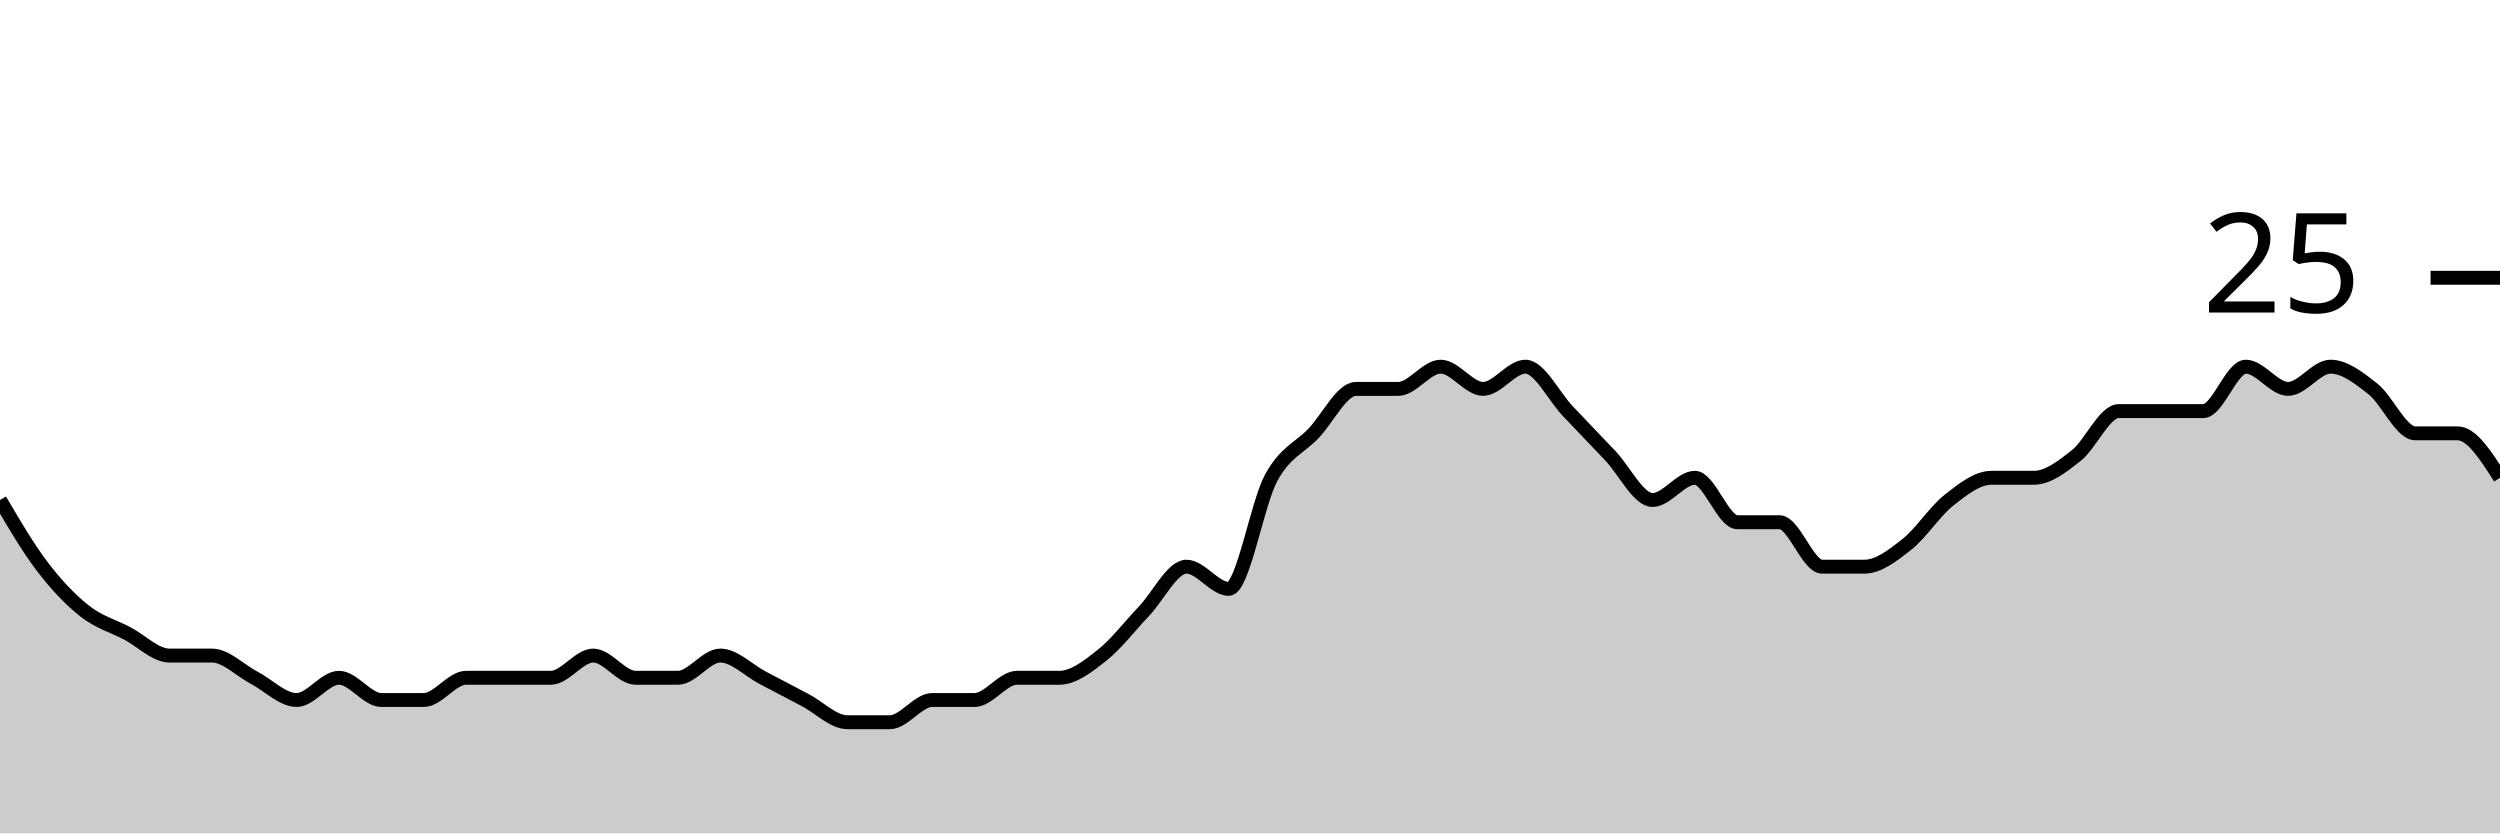
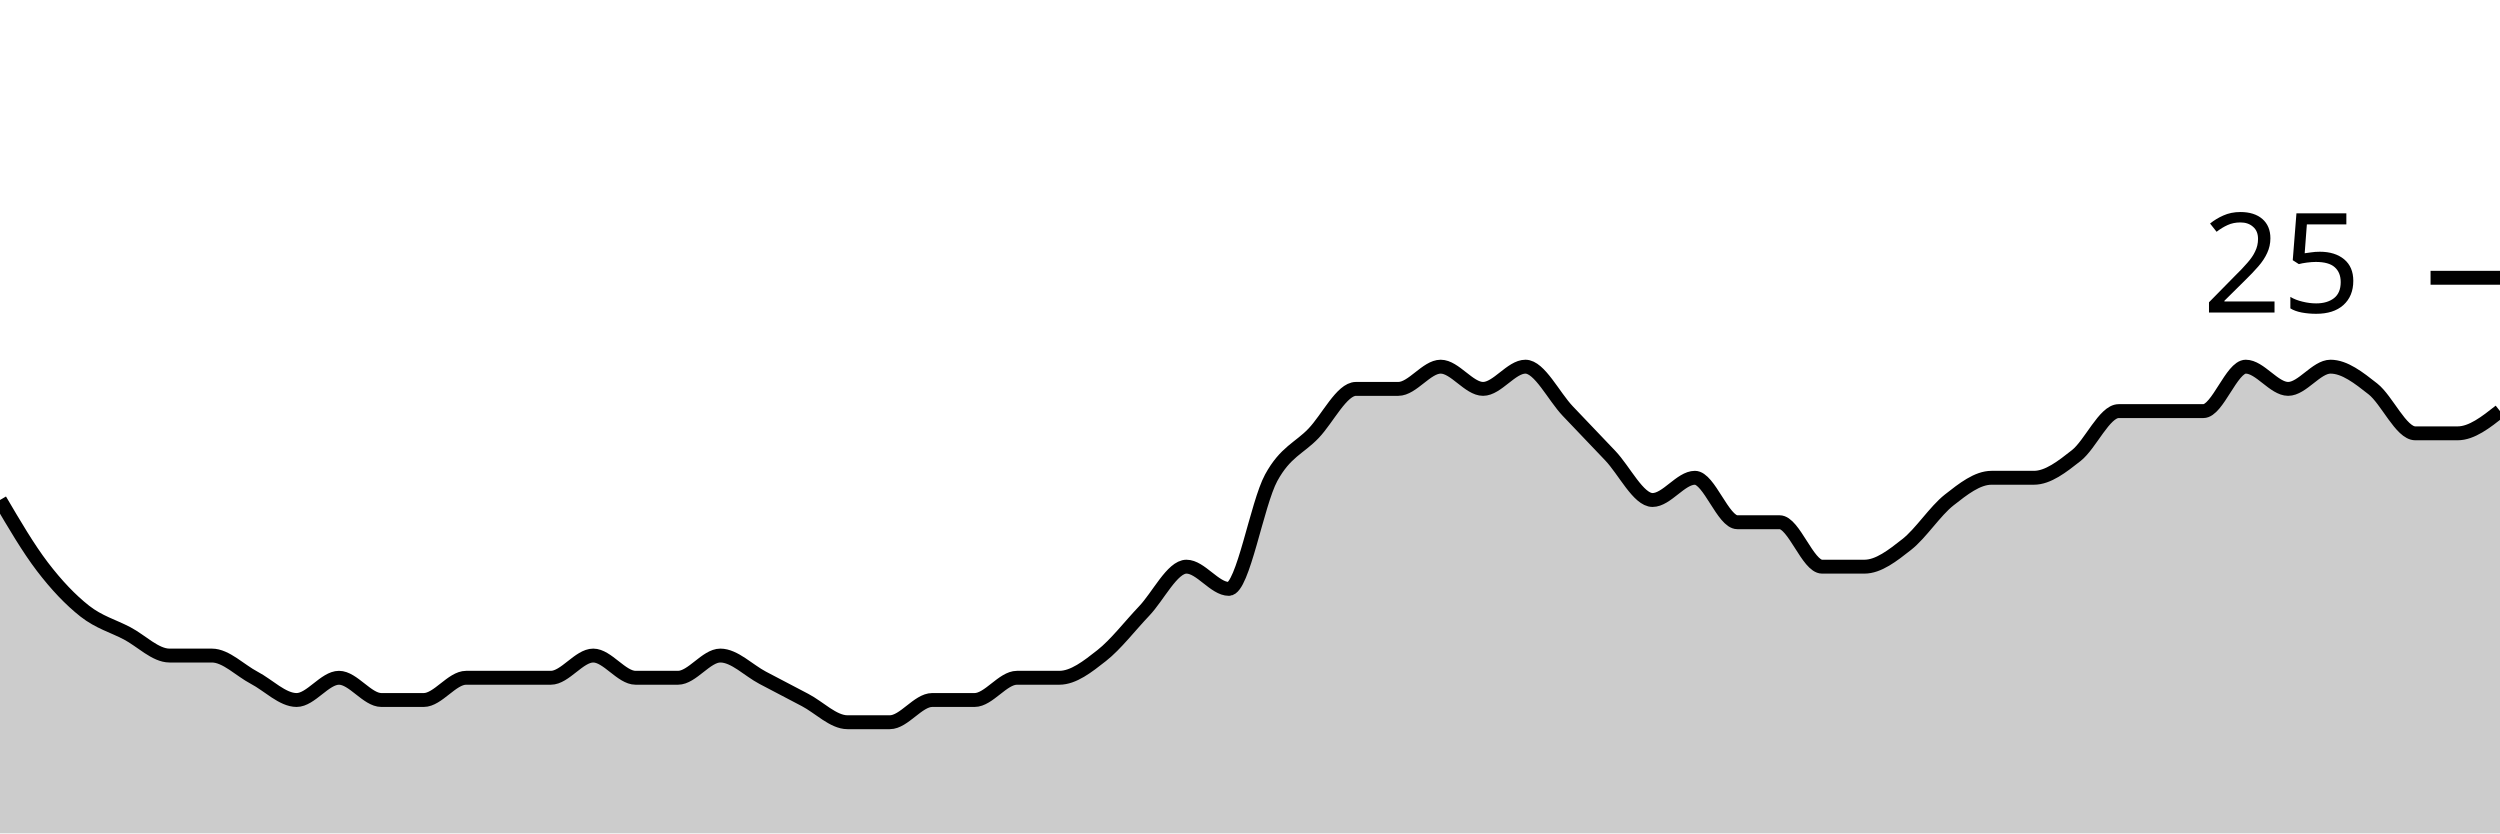
<svg xmlns="http://www.w3.org/2000/svg" viewBox="0 0 180 60">
  <g transform="translate(0,20)">
-     <path class="area" fill="rgba(0, 0, 0, 0.2)" d="M0,16C1.017,17.733,2.034,19.467,3.051,20.8C4.068,22.133,5.085,23.2,6.102,24C7.119,24.8,8.136,25.067,9.153,25.6C10.169,26.133,11.186,27.2,12.203,27.2C13.22,27.2,14.237,27.2,15.254,27.2C16.271,27.2,17.288,28.267,18.305,28.8C19.322,29.333,20.339,30.4,21.356,30.4C22.373,30.4,23.39,28.8,24.407,28.8C25.424,28.8,26.441,30.4,27.458,30.4C28.475,30.4,29.492,30.4,30.508,30.4C31.525,30.4,32.542,28.8,33.559,28.8C34.576,28.8,35.593,28.8,36.61,28.8C37.627,28.8,38.644,28.8,39.661,28.8C40.678,28.8,41.695,27.2,42.712,27.2C43.729,27.2,44.746,28.8,45.763,28.8C46.78,28.8,47.797,28.8,48.814,28.8C49.831,28.8,50.847,27.2,51.864,27.2C52.881,27.2,53.898,28.267,54.915,28.8C55.932,29.333,56.949,29.867,57.966,30.4C58.983,30.933,60,32,61.017,32C62.034,32,63.051,32,64.068,32C65.085,32,66.102,30.4,67.119,30.4C68.136,30.4,69.153,30.4,70.169,30.4C71.186,30.4,72.203,28.8,73.22,28.8C74.237,28.8,75.254,28.8,76.271,28.8C77.288,28.8,78.305,28,79.322,27.2C80.339,26.4,81.356,25.067,82.373,24C83.39,22.933,84.407,20.8,85.424,20.8C86.441,20.8,87.458,22.4,88.475,22.4C89.492,22.4,90.508,16.267,91.525,14.4C92.542,12.533,93.559,12.267,94.576,11.2C95.593,10.133,96.61,8,97.627,8C98.644,8,99.661,8,100.678,8C101.695,8,102.712,6.4,103.729,6.4C104.746,6.4,105.763,8,106.78,8C107.797,8,108.814,6.4,109.831,6.4C110.847,6.4,111.864,8.533,112.881,9.6C113.898,10.667,114.915,11.733,115.932,12.8C116.949,13.867,117.966,16,118.983,16C120,16,121.017,14.4,122.034,14.4C123.051,14.4,124.068,17.6,125.085,17.6C126.102,17.6,127.119,17.6,128.136,17.6C129.153,17.6,130.169,20.8,131.186,20.8C132.203,20.8,133.22,20.8,134.237,20.8C135.254,20.8,136.271,20,137.288,19.2C138.305,18.4,139.322,16.8,140.339,16C141.356,15.2,142.373,14.4,143.39,14.4C144.407,14.4,145.424,14.4,146.441,14.4C147.458,14.4,148.475,13.6,149.492,12.8C150.508,12,151.525,9.6,152.542,9.6C153.559,9.6,154.576,9.6,155.593,9.6C156.61,9.6,157.627,9.6,158.644,9.6C159.661,9.6,160.678,6.4,161.695,6.4C162.712,6.4,163.729,8,164.746,8C165.763,8,166.78,6.4,167.797,6.4C168.814,6.4,169.831,7.2,170.847,8C171.864,8.8,172.881,11.2,173.898,11.2C174.915,11.2,175.932,11.2,176.949,11.2C177.966,11.2,178.983,12.8,180,14.4L180,40C178.983,40,177.966,40,176.949,40C175.932,40,174.915,40,173.898,40C172.881,40,171.864,40,170.847,40C169.831,40,168.814,40,167.797,40C166.78,40,165.763,40,164.746,40C163.729,40,162.712,40,161.695,40C160.678,40,159.661,40,158.644,40C157.627,40,156.61,40,155.593,40C154.576,40,153.559,40,152.542,40C151.525,40,150.508,40,149.492,40C148.475,40,147.458,40,146.441,40C145.424,40,144.407,40,143.39,40C142.373,40,141.356,40,140.339,40C139.322,40,138.305,40,137.288,40C136.271,40,135.254,40,134.237,40C133.22,40,132.203,40,131.186,40C130.169,40,129.153,40,128.136,40C127.119,40,126.102,40,125.085,40C124.068,40,123.051,40,122.034,40C121.017,40,120,40,118.983,40C117.966,40,116.949,40,115.932,40C114.915,40,113.898,40,112.881,40C111.864,40,110.847,40,109.831,40C108.814,40,107.797,40,106.78,40C105.763,40,104.746,40,103.729,40C102.712,40,101.695,40,100.678,40C99.661,40,98.644,40,97.627,40C96.61,40,95.593,40,94.576,40C93.559,40,92.542,40,91.525,40C90.508,40,89.492,40,88.475,40C87.458,40,86.441,40,85.424,40C84.407,40,83.39,40,82.373,40C81.356,40,80.339,40,79.322,40C78.305,40,77.288,40,76.271,40C75.254,40,74.237,40,73.22,40C72.203,40,71.186,40,70.169,40C69.153,40,68.136,40,67.119,40C66.102,40,65.085,40,64.068,40C63.051,40,62.034,40,61.017,40C60,40,58.983,40,57.966,40C56.949,40,55.932,40,54.915,40C53.898,40,52.881,40,51.864,40C50.847,40,49.831,40,48.814,40C47.797,40,46.78,40,45.763,40C44.746,40,43.729,40,42.712,40C41.695,40,40.678,40,39.661,40C38.644,40,37.627,40,36.61,40C35.593,40,34.576,40,33.559,40C32.542,40,31.525,40,30.508,40C29.492,40,28.475,40,27.458,40C26.441,40,25.424,40,24.407,40C23.39,40,22.373,40,21.356,40C20.339,40,19.322,40,18.305,40C17.288,40,16.271,40,15.254,40C14.237,40,13.22,40,12.203,40C11.186,40,10.169,40,9.153,40C8.136,40,7.119,40,6.102,40C5.085,40,4.068,40,3.051,40C2.034,40,1.017,40,0,40Z" />
-     <path class="line" stroke="black" fill="none" d="M0,16C1.017,17.733,2.034,19.467,3.051,20.8C4.068,22.133,5.085,23.2,6.102,24C7.119,24.8,8.136,25.067,9.153,25.6C10.169,26.133,11.186,27.2,12.203,27.2C13.22,27.2,14.237,27.2,15.254,27.2C16.271,27.2,17.288,28.267,18.305,28.8C19.322,29.333,20.339,30.4,21.356,30.4C22.373,30.4,23.39,28.8,24.407,28.8C25.424,28.8,26.441,30.4,27.458,30.4C28.475,30.4,29.492,30.4,30.508,30.4C31.525,30.4,32.542,28.8,33.559,28.8C34.576,28.8,35.593,28.8,36.61,28.8C37.627,28.8,38.644,28.8,39.661,28.8C40.678,28.8,41.695,27.2,42.712,27.2C43.729,27.2,44.746,28.8,45.763,28.8C46.78,28.8,47.797,28.8,48.814,28.8C49.831,28.8,50.847,27.2,51.864,27.2C52.881,27.2,53.898,28.267,54.915,28.8C55.932,29.333,56.949,29.867,57.966,30.4C58.983,30.933,60,32,61.017,32C62.034,32,63.051,32,64.068,32C65.085,32,66.102,30.4,67.119,30.4C68.136,30.4,69.153,30.4,70.169,30.4C71.186,30.4,72.203,28.8,73.22,28.8C74.237,28.8,75.254,28.8,76.271,28.8C77.288,28.8,78.305,28,79.322,27.2C80.339,26.4,81.356,25.067,82.373,24C83.39,22.933,84.407,20.8,85.424,20.8C86.441,20.8,87.458,22.4,88.475,22.4C89.492,22.4,90.508,16.267,91.525,14.4C92.542,12.533,93.559,12.267,94.576,11.2C95.593,10.133,96.61,8,97.627,8C98.644,8,99.661,8,100.678,8C101.695,8,102.712,6.4,103.729,6.4C104.746,6.4,105.763,8,106.78,8C107.797,8,108.814,6.4,109.831,6.4C110.847,6.4,111.864,8.533,112.881,9.6C113.898,10.667,114.915,11.733,115.932,12.8C116.949,13.867,117.966,16,118.983,16C120,16,121.017,14.4,122.034,14.4C123.051,14.4,124.068,17.6,125.085,17.6C126.102,17.6,127.119,17.6,128.136,17.6C129.153,17.6,130.169,20.8,131.186,20.8C132.203,20.8,133.22,20.8,134.237,20.8C135.254,20.8,136.271,20,137.288,19.2C138.305,18.4,139.322,16.8,140.339,16C141.356,15.2,142.373,14.4,143.39,14.4C144.407,14.4,145.424,14.4,146.441,14.4C147.458,14.4,148.475,13.6,149.492,12.8C150.508,12,151.525,9.6,152.542,9.6C153.559,9.6,154.576,9.6,155.593,9.6C156.61,9.6,157.627,9.6,158.644,9.6C159.661,9.6,160.678,6.4,161.695,6.4C162.712,6.4,163.729,8,164.746,8C165.763,8,166.78,6.4,167.797,6.4C168.814,6.4,169.831,7.2,170.847,8C171.864,8.8,172.881,11.2,173.898,11.2C174.915,11.2,175.932,11.2,176.949,11.2C177.966,11.2,178.983,12.8,180,14.4" />
+     <path class="area" fill="rgba(0, 0, 0, 0.2)" d="M0,16C1.017,17.733,2.034,19.467,3.051,20.8C4.068,22.133,5.085,23.2,6.102,24C7.119,24.8,8.136,25.067,9.153,25.6C10.169,26.133,11.186,27.2,12.203,27.2C13.22,27.2,14.237,27.2,15.254,27.2C16.271,27.2,17.288,28.267,18.305,28.8C19.322,29.333,20.339,30.4,21.356,30.4C22.373,30.4,23.39,28.8,24.407,28.8C25.424,28.8,26.441,30.4,27.458,30.4C28.475,30.4,29.492,30.4,30.508,30.4C31.525,30.4,32.542,28.8,33.559,28.8C34.576,28.8,35.593,28.8,36.61,28.8C37.627,28.8,38.644,28.8,39.661,28.8C40.678,28.8,41.695,27.2,42.712,27.2C43.729,27.2,44.746,28.8,45.763,28.8C46.78,28.8,47.797,28.8,48.814,28.8C49.831,28.8,50.847,27.2,51.864,27.2C52.881,27.2,53.898,28.267,54.915,28.8C55.932,29.333,56.949,29.867,57.966,30.4C58.983,30.933,60,32,61.017,32C62.034,32,63.051,32,64.068,32C65.085,32,66.102,30.4,67.119,30.4C68.136,30.4,69.153,30.4,70.169,30.4C71.186,30.4,72.203,28.8,73.22,28.8C74.237,28.8,75.254,28.8,76.271,28.8C77.288,28.8,78.305,28,79.322,27.2C80.339,26.4,81.356,25.067,82.373,24C83.39,22.933,84.407,20.8,85.424,20.8C86.441,20.8,87.458,22.4,88.475,22.4C89.492,22.4,90.508,16.267,91.525,14.4C92.542,12.533,93.559,12.267,94.576,11.2C95.593,10.133,96.61,8,97.627,8C98.644,8,99.661,8,100.678,8C101.695,8,102.712,6.4,103.729,6.4C104.746,6.4,105.763,8,106.78,8C107.797,8,108.814,6.4,109.831,6.4C110.847,6.4,111.864,8.533,112.881,9.6C113.898,10.667,114.915,11.733,115.932,12.8C116.949,13.867,117.966,16,118.983,16C120,16,121.017,14.4,122.034,14.4C123.051,14.4,124.068,17.6,125.085,17.6C126.102,17.6,127.119,17.6,128.136,17.6C129.153,17.6,130.169,20.8,131.186,20.8C132.203,20.8,133.22,20.8,134.237,20.8C135.254,20.8,136.271,20,137.288,19.2C138.305,18.4,139.322,16.8,140.339,16C141.356,15.2,142.373,14.4,143.39,14.4C144.407,14.4,145.424,14.4,146.441,14.4C147.458,14.4,148.475,13.6,149.492,12.8C150.508,12,151.525,9.6,152.542,9.6C153.559,9.6,154.576,9.6,155.593,9.6C156.61,9.6,157.627,9.6,158.644,9.6C159.661,9.6,160.678,6.4,161.695,6.4C162.712,6.4,163.729,8,164.746,8C165.763,8,166.78,6.4,167.797,6.4C168.814,6.4,169.831,7.2,170.847,8C171.864,8.8,172.881,11.2,173.898,11.2C174.915,11.2,175.932,11.2,176.949,11.2C177.966,11.2,178.983,10.4,180,9.6L180,40C178.983,40,177.966,40,176.949,40C175.932,40,174.915,40,173.898,40C172.881,40,171.864,40,170.847,40C169.831,40,168.814,40,167.797,40C166.78,40,165.763,40,164.746,40C163.729,40,162.712,40,161.695,40C160.678,40,159.661,40,158.644,40C157.627,40,156.61,40,155.593,40C154.576,40,153.559,40,152.542,40C151.525,40,150.508,40,149.492,40C148.475,40,147.458,40,146.441,40C145.424,40,144.407,40,143.39,40C142.373,40,141.356,40,140.339,40C139.322,40,138.305,40,137.288,40C136.271,40,135.254,40,134.237,40C133.22,40,132.203,40,131.186,40C130.169,40,129.153,40,128.136,40C127.119,40,126.102,40,125.085,40C124.068,40,123.051,40,122.034,40C121.017,40,120,40,118.983,40C117.966,40,116.949,40,115.932,40C114.915,40,113.898,40,112.881,40C111.864,40,110.847,40,109.831,40C108.814,40,107.797,40,106.78,40C105.763,40,104.746,40,103.729,40C102.712,40,101.695,40,100.678,40C99.661,40,98.644,40,97.627,40C96.61,40,95.593,40,94.576,40C93.559,40,92.542,40,91.525,40C90.508,40,89.492,40,88.475,40C87.458,40,86.441,40,85.424,40C84.407,40,83.39,40,82.373,40C81.356,40,80.339,40,79.322,40C78.305,40,77.288,40,76.271,40C75.254,40,74.237,40,73.22,40C72.203,40,71.186,40,70.169,40C69.153,40,68.136,40,67.119,40C66.102,40,65.085,40,64.068,40C63.051,40,62.034,40,61.017,40C60,40,58.983,40,57.966,40C56.949,40,55.932,40,54.915,40C53.898,40,52.881,40,51.864,40C50.847,40,49.831,40,48.814,40C47.797,40,46.78,40,45.763,40C44.746,40,43.729,40,42.712,40C41.695,40,40.678,40,39.661,40C38.644,40,37.627,40,36.61,40C35.593,40,34.576,40,33.559,40C32.542,40,31.525,40,30.508,40C29.492,40,28.475,40,27.458,40C26.441,40,25.424,40,24.407,40C23.39,40,22.373,40,21.356,40C20.339,40,19.322,40,18.305,40C17.288,40,16.271,40,15.254,40C14.237,40,13.22,40,12.203,40C11.186,40,10.169,40,9.153,40C8.136,40,7.119,40,6.102,40C5.085,40,4.068,40,3.051,40C2.034,40,1.017,40,0,40Z" />
+     <path class="line" stroke="black" fill="none" d="M0,16C1.017,17.733,2.034,19.467,3.051,20.8C4.068,22.133,5.085,23.2,6.102,24C7.119,24.8,8.136,25.067,9.153,25.6C10.169,26.133,11.186,27.2,12.203,27.2C13.22,27.2,14.237,27.2,15.254,27.2C16.271,27.2,17.288,28.267,18.305,28.8C19.322,29.333,20.339,30.4,21.356,30.4C22.373,30.4,23.39,28.8,24.407,28.8C25.424,28.8,26.441,30.4,27.458,30.4C28.475,30.4,29.492,30.4,30.508,30.4C31.525,30.4,32.542,28.8,33.559,28.8C34.576,28.8,35.593,28.8,36.61,28.8C37.627,28.8,38.644,28.8,39.661,28.8C40.678,28.8,41.695,27.2,42.712,27.2C43.729,27.2,44.746,28.8,45.763,28.8C46.78,28.8,47.797,28.8,48.814,28.8C49.831,28.8,50.847,27.2,51.864,27.2C52.881,27.2,53.898,28.267,54.915,28.8C55.932,29.333,56.949,29.867,57.966,30.4C58.983,30.933,60,32,61.017,32C62.034,32,63.051,32,64.068,32C65.085,32,66.102,30.4,67.119,30.4C68.136,30.4,69.153,30.4,70.169,30.4C71.186,30.4,72.203,28.8,73.22,28.8C74.237,28.8,75.254,28.8,76.271,28.8C77.288,28.8,78.305,28,79.322,27.2C80.339,26.4,81.356,25.067,82.373,24C83.39,22.933,84.407,20.8,85.424,20.8C86.441,20.8,87.458,22.4,88.475,22.4C89.492,22.4,90.508,16.267,91.525,14.4C92.542,12.533,93.559,12.267,94.576,11.2C95.593,10.133,96.61,8,97.627,8C98.644,8,99.661,8,100.678,8C101.695,8,102.712,6.4,103.729,6.4C104.746,6.4,105.763,8,106.78,8C107.797,8,108.814,6.4,109.831,6.4C110.847,6.4,111.864,8.533,112.881,9.6C113.898,10.667,114.915,11.733,115.932,12.8C116.949,13.867,117.966,16,118.983,16C120,16,121.017,14.4,122.034,14.4C123.051,14.4,124.068,17.6,125.085,17.6C126.102,17.6,127.119,17.6,128.136,17.6C129.153,17.6,130.169,20.8,131.186,20.8C132.203,20.8,133.22,20.8,134.237,20.8C135.254,20.8,136.271,20,137.288,19.2C138.305,18.4,139.322,16.8,140.339,16C141.356,15.2,142.373,14.4,143.39,14.4C144.407,14.4,145.424,14.4,146.441,14.4C147.458,14.4,148.475,13.6,149.492,12.8C150.508,12,151.525,9.6,152.542,9.6C153.559,9.6,154.576,9.6,155.593,9.6C156.61,9.6,157.627,9.6,158.644,9.6C159.661,9.6,160.678,6.4,161.695,6.4C162.712,6.4,163.729,8,164.746,8C165.763,8,166.78,6.4,167.797,6.4C168.814,6.4,169.831,7.2,170.847,8C171.864,8.8,172.881,11.2,173.898,11.2C174.915,11.2,175.932,11.2,176.949,11.2C177.966,11.2,178.983,10.4,180,9.6" />
    <path class="axis-ceiling" stroke-width="1" stroke="black" fill="none" d="M175,0L180,0" />
    <text class="axis-ceiling-label" font-family="sans-serif" text-anchor="end" font-size="10px" x="170" y="2.5">25</text>
  </g>
</svg>
